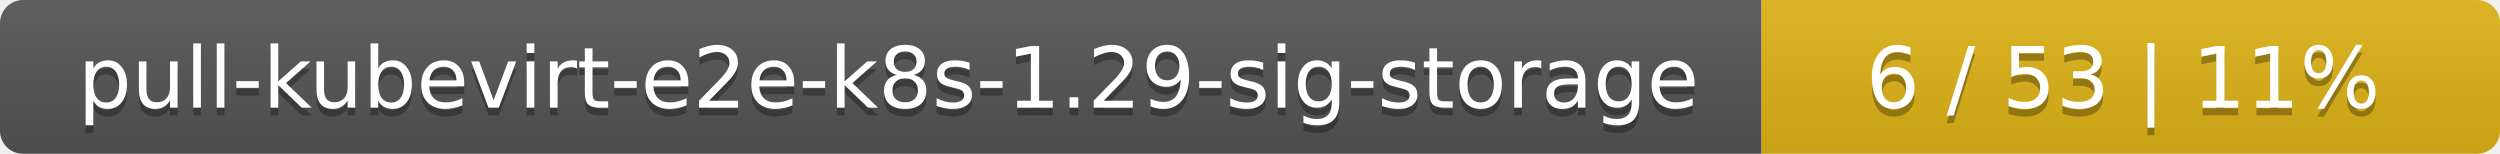
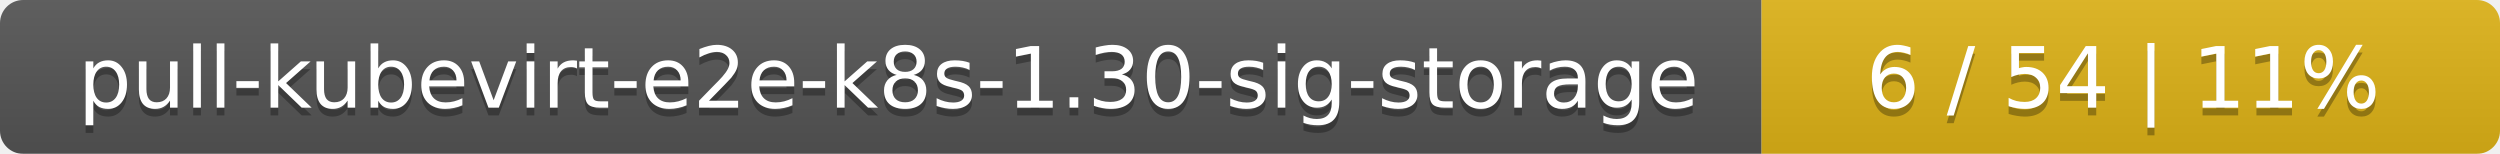
<svg xmlns="http://www.w3.org/2000/svg" width="325" height="20">
  <linearGradient id="smooth" x2="0" y2="100%">
    <stop offset="0" stop-color="#bbb" stop-opacity=".1" />
    <stop offset="1" stop-opacity=".1" />
  </linearGradient>
  <mask id="round">
    <rect width="325" height="20" rx="3" fill="#fff" />
  </mask>
  <g mask="url(#round)">
    <rect width="229" height="20" fill="#555" />
    <rect x="229" width="96" height="20" fill="#dfb317" />
    <rect width="325" height="20" fill="url(#smooth)" />
  </g>
  <g fill="#fff" text-anchor="middle" font-family="DejaVu Sans,Verdana,Geneva,sans-serif" font-size="11">
-     <text x="115.5" y="15" fill="#010101" fill-opacity=".3">pull-kubevirt-e2e-k8s-1.29-sig-storage</text>
-     <text x="115.5" y="14">pull-kubevirt-e2e-k8s-1.29-sig-storage</text>
-     <text x="276" y="15" fill="#010101" fill-opacity=".3">6 / 53    |    11%</text>
-     <text x="276" y="14">6 / 53    |    11%</text>
+     <text x="115.5" y="15" fill="#010101" fill-opacity=".3">pull-kubevirt-e2e-k8s-1.30-sig-storage</text>
+     <text x="115.5" y="14">pull-kubevirt-e2e-k8s-1.30-sig-storage</text>
+     <text x="276" y="15" fill="#010101" fill-opacity=".3">6 / 54    |    11%</text>
+     <text x="276" y="14">6 / 54    |    11%</text>
  </g>
</svg>
